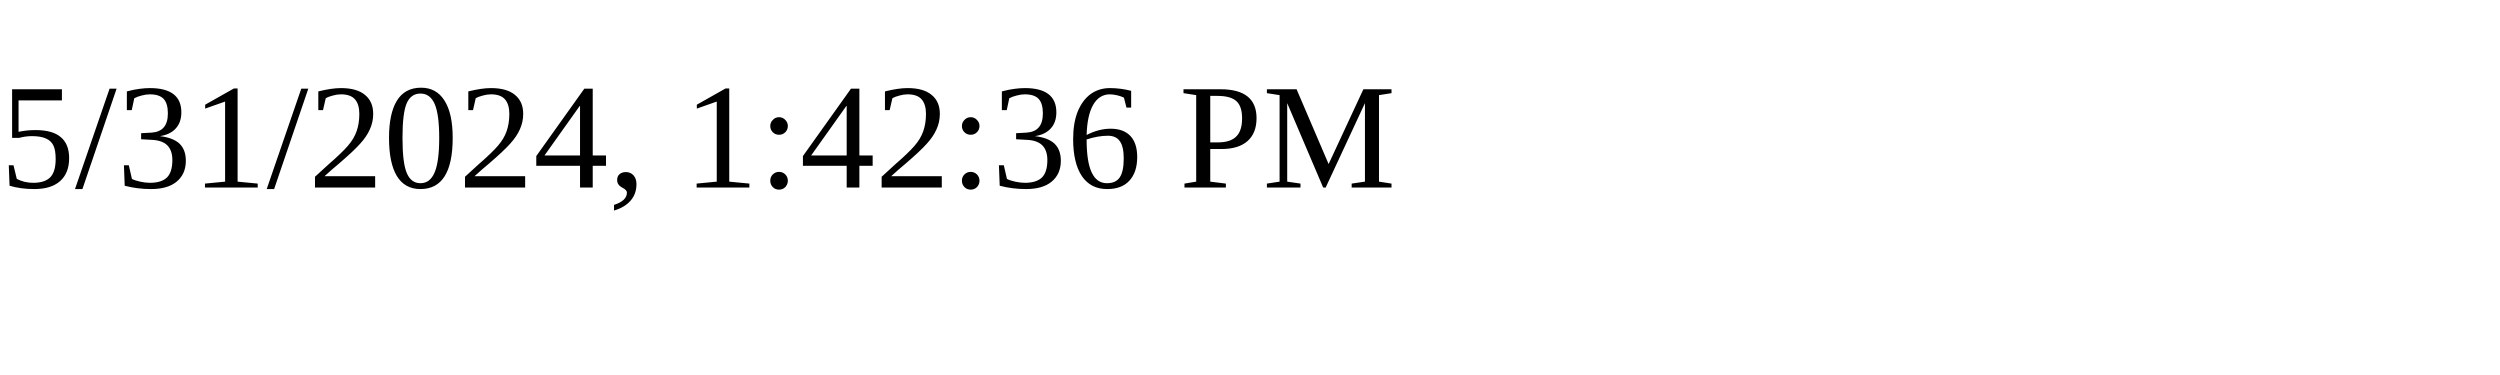
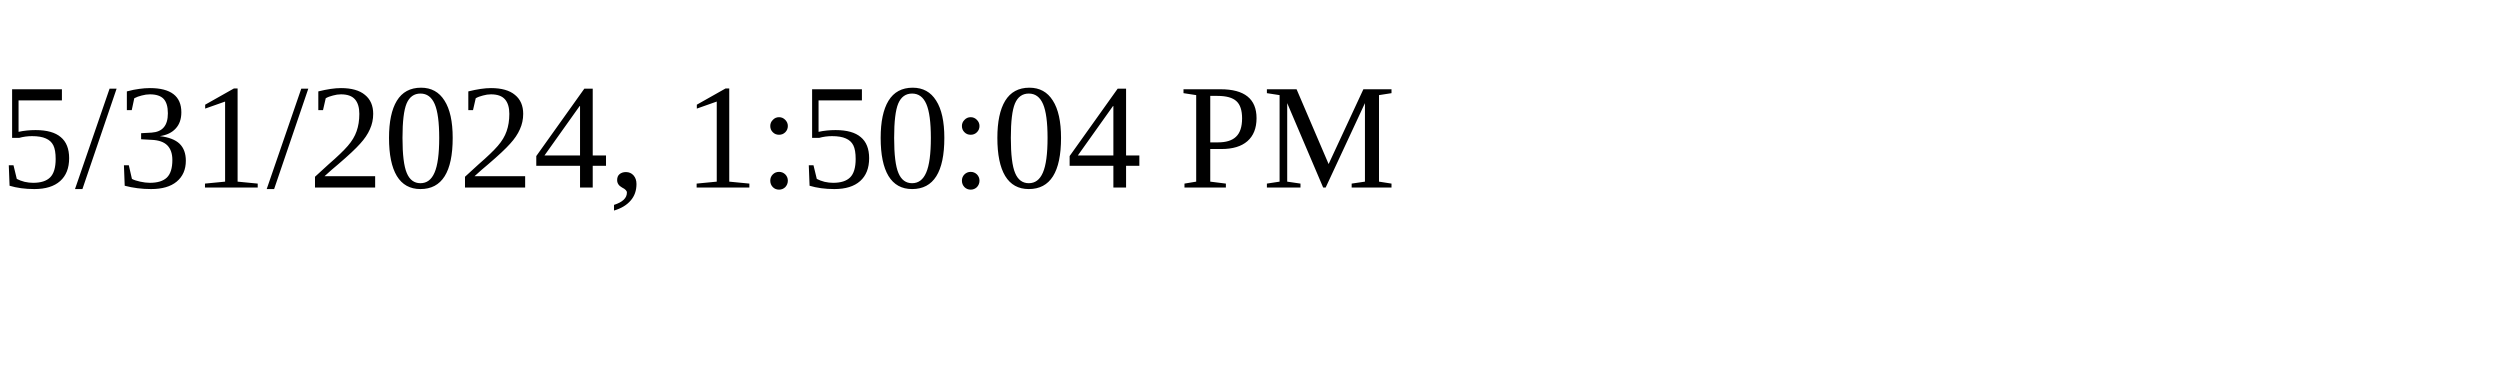
<svg xmlns="http://www.w3.org/2000/svg" height="30" width="200">
-   <text x="0" y="15">5/31/2024, 1:42:36 PM</text>
+   <text x="0" y="15">5/31/2024, 1:50:04 PM</text>
</svg>
